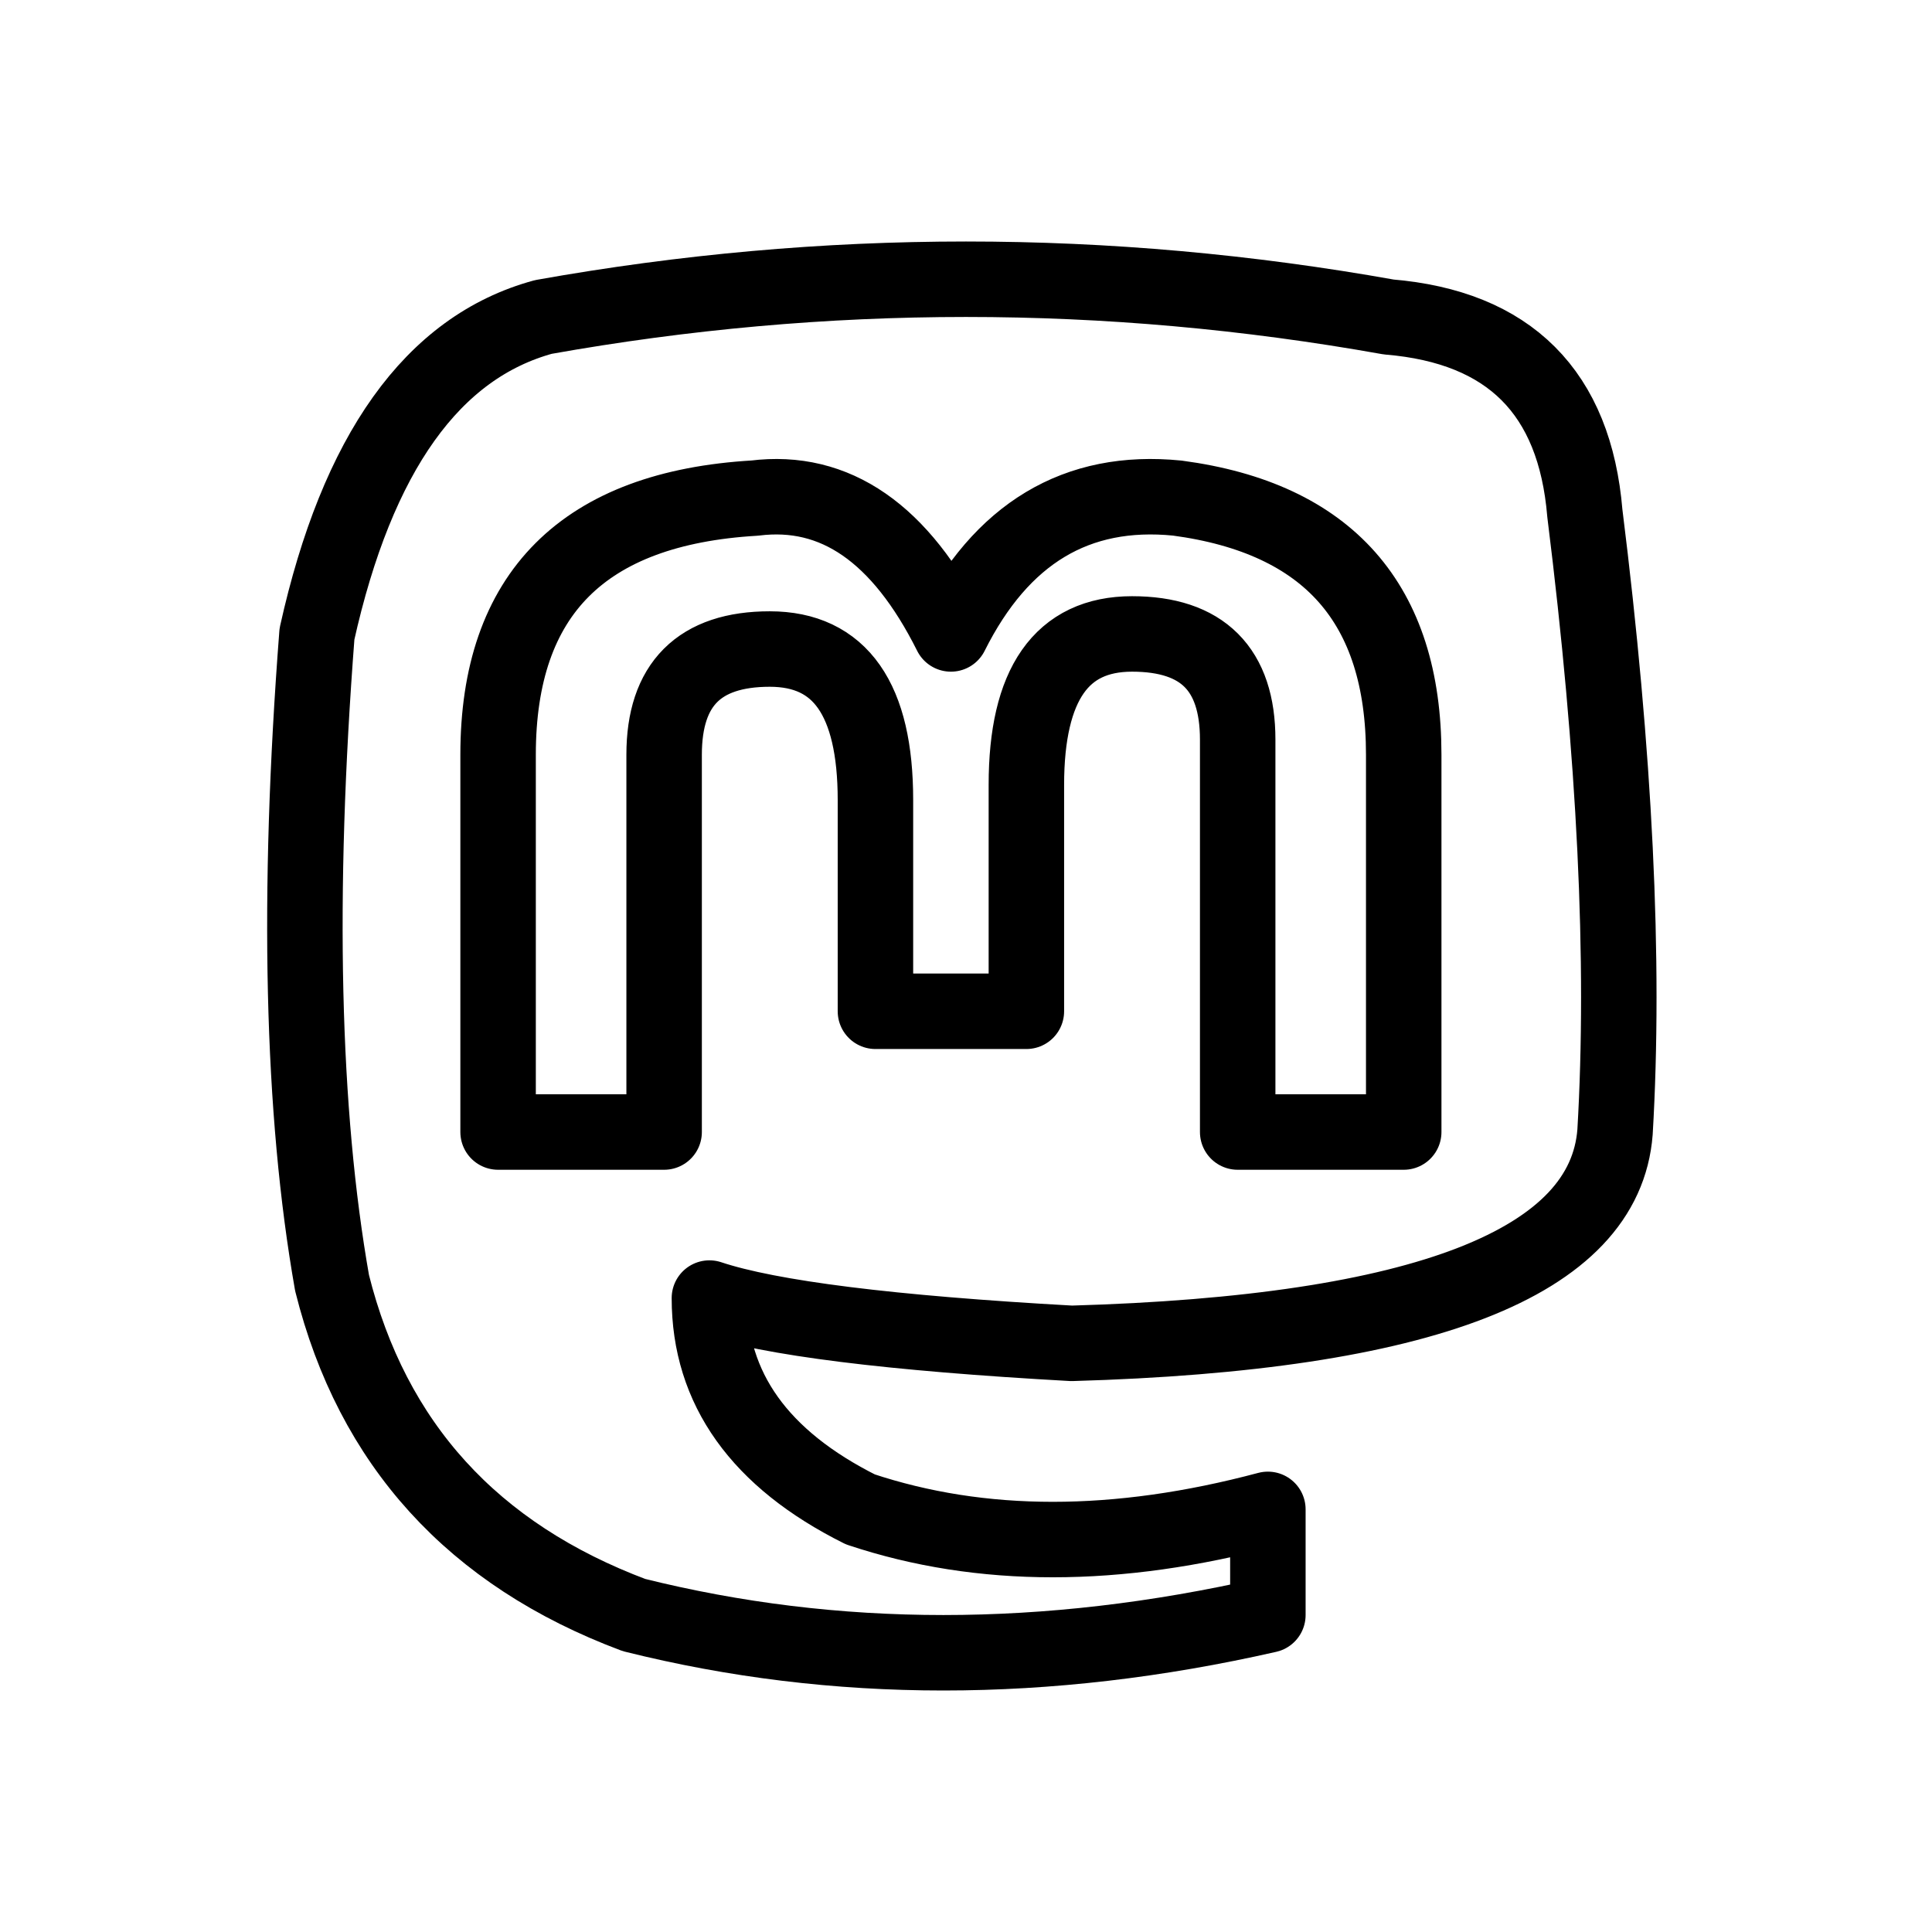
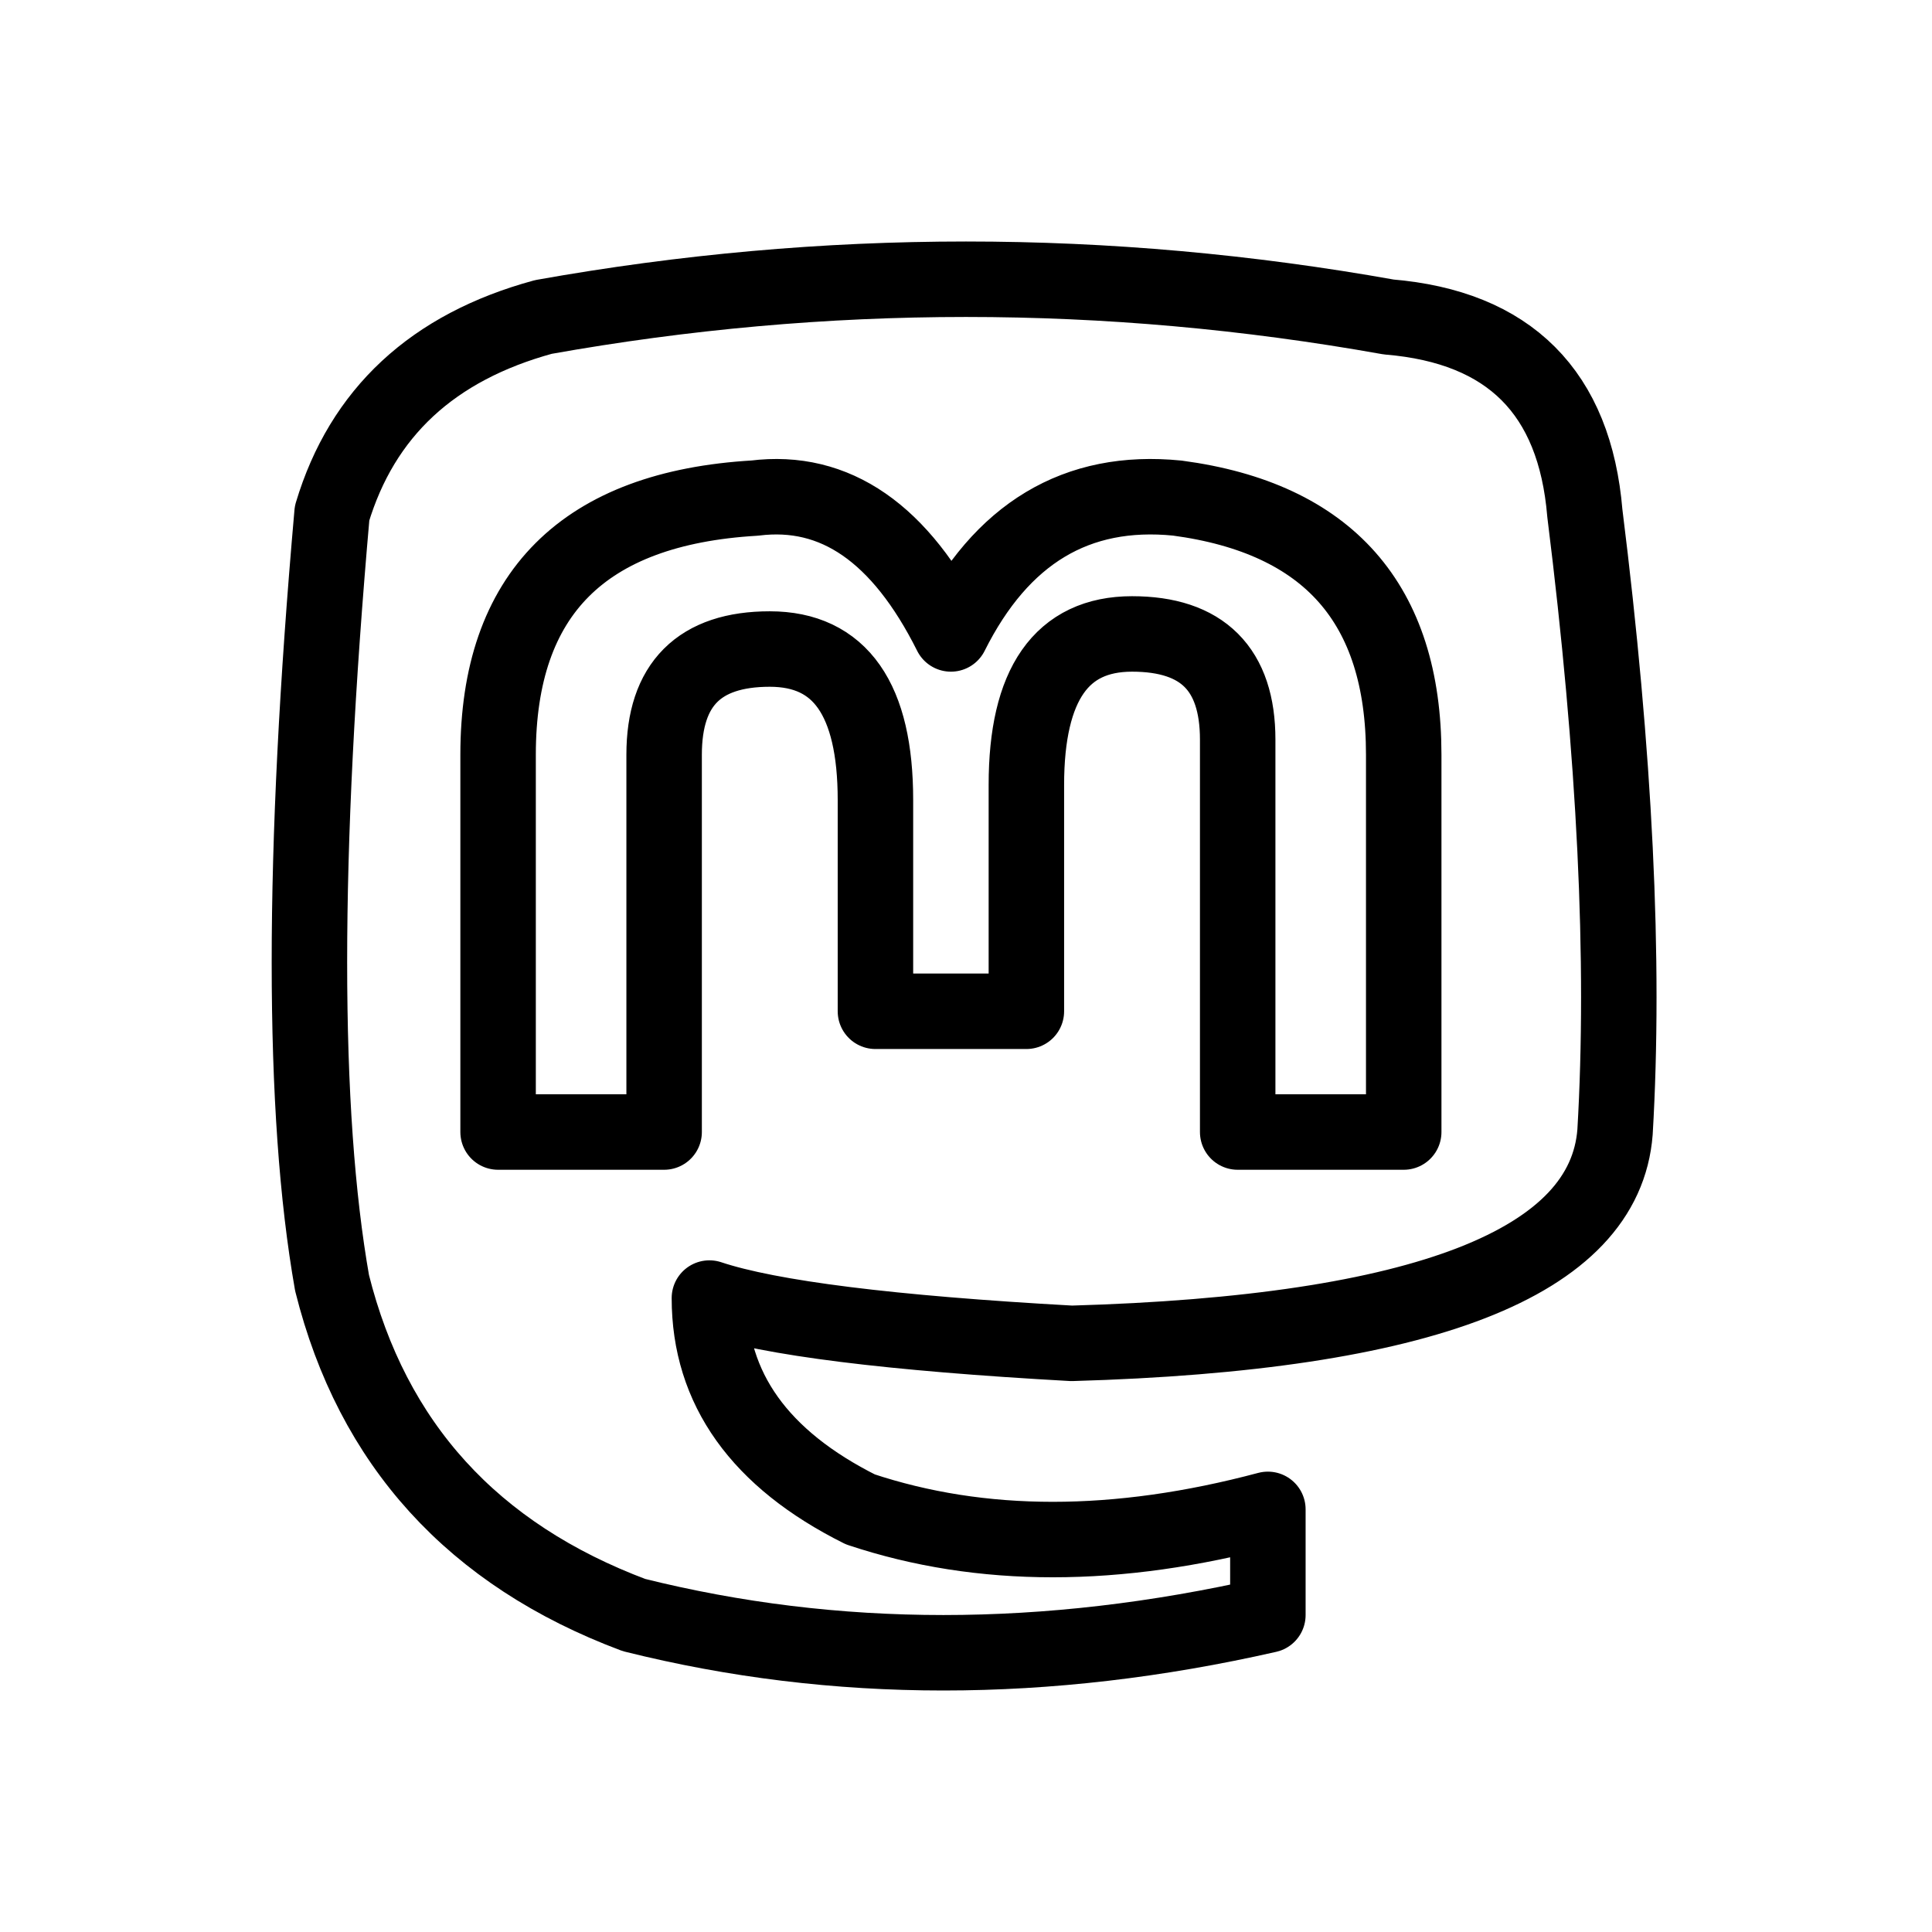
<svg xmlns="http://www.w3.org/2000/svg" viewBox="0 0 128 128" fill="none" stroke="#000" stroke-width="5" stroke-linejoin="round">
-   <path d="M93 75V50q0-15-15-17-10-1-15 9-5-10-13-9-17 1-17 17V75H44V50q0-7 7-7t7 10V67H68V52q0-10 7-10t7 7V75Zm12-41q3 24 2 41-1 13-36 14-18-1-24-3 0 9 10 14 12 4 27 0v7q-22 5-42 0-16-6-20-22-3-17-1-43 4-18 15-21 28-5 56 0 12 1 13 13Z" />
+   <path d="M93 75V50q0-15-15-17-10-1-15 9-5-10-13-9-17 1-17 17V75H44V50q0-7 7-7t7 10V67H68V52q0-10 7-10t7 7V75Zm12-41q3 24 2 41-1 13-36 14-18-1-24-3 0 9 10 14 12 4 27 0v7q-22 5-42 0-16-6-20-22-3-17 0-51 3-10 14-13 28-5 56 0 12 1 13 13Z" />
</svg>
